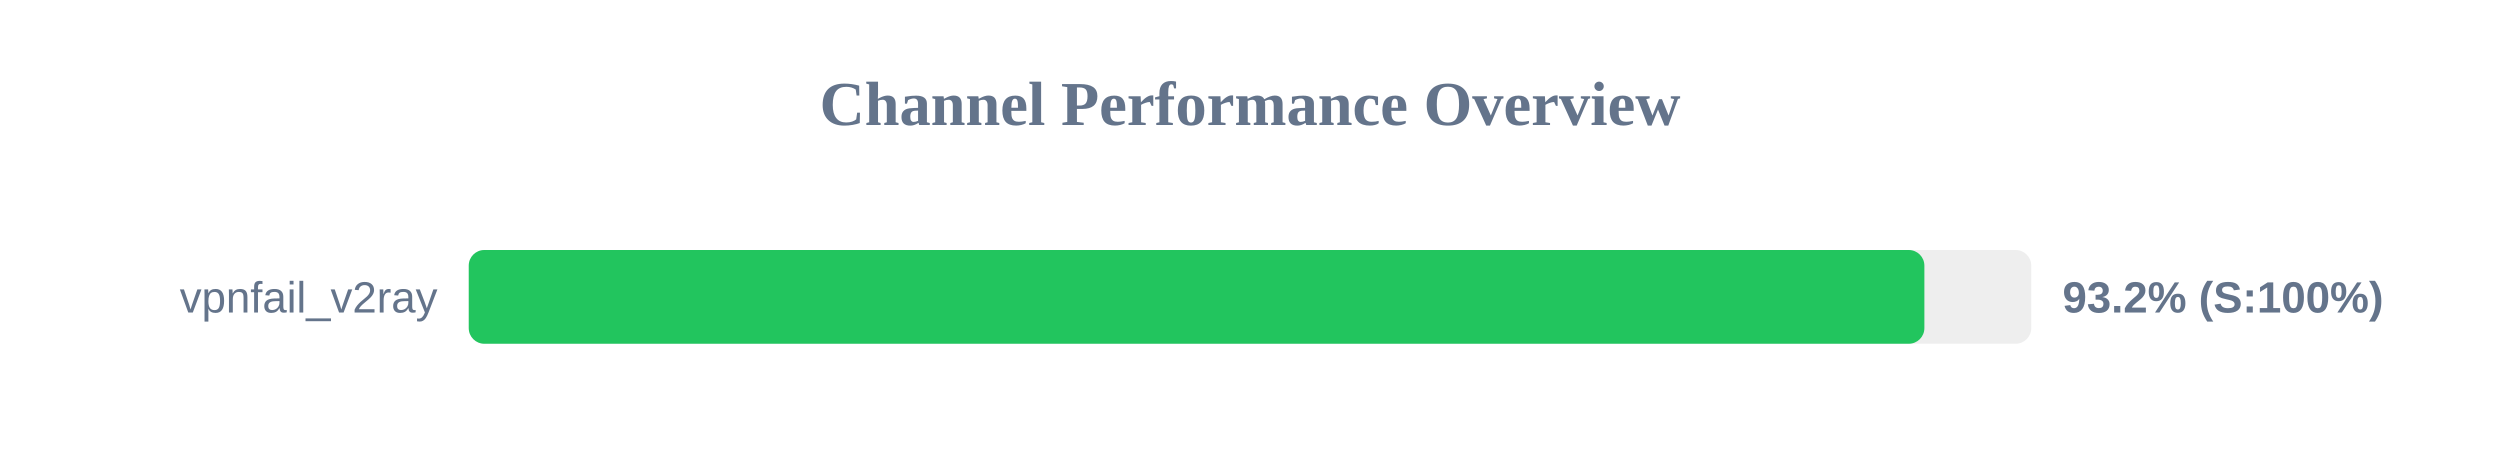
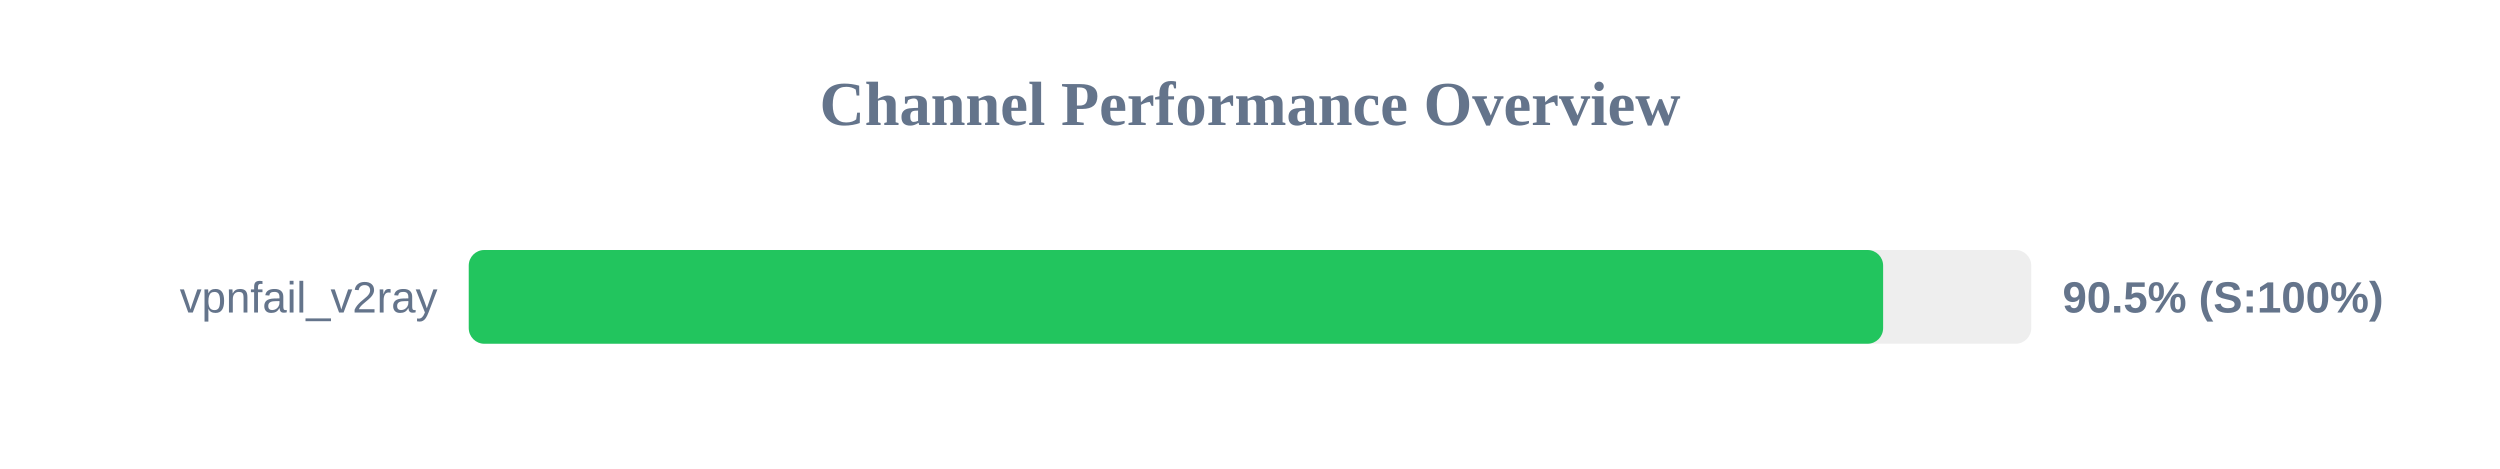
<svg xmlns="http://www.w3.org/2000/svg" width="800" height="150" version="1.1">
  <style>
        .row { font: 14px Arial; fill: #64748b; }
        .score { font: bold 14px Arial; fill: #64748b; }
    </style>
  <text x="400" y="40" text-anchor="middle" font-size="20px" font-weight="bold" fill="#64748b">Channel Performance Overview</text>
  <rect x="150" y="80" width="500" height="30" fill="#eee" rx="5" />
-   <rect x="150" y="80" width="465.8" height="30" fill="#22c55e" rx="5" />
+   <rect x="150" y="80" width="452.6" height="30" fill="#22c55e" rx="5" />
  <text x="140" y="100" text-anchor="end" class="row">vpnfail_v2ray</text>
-   <text x="660" y="100" text-anchor="start" class="score">93.2% (S:100%)</text>
+   <text x="660" y="100" text-anchor="start" class="score">90.5% (S:100%)</text>
</svg>
